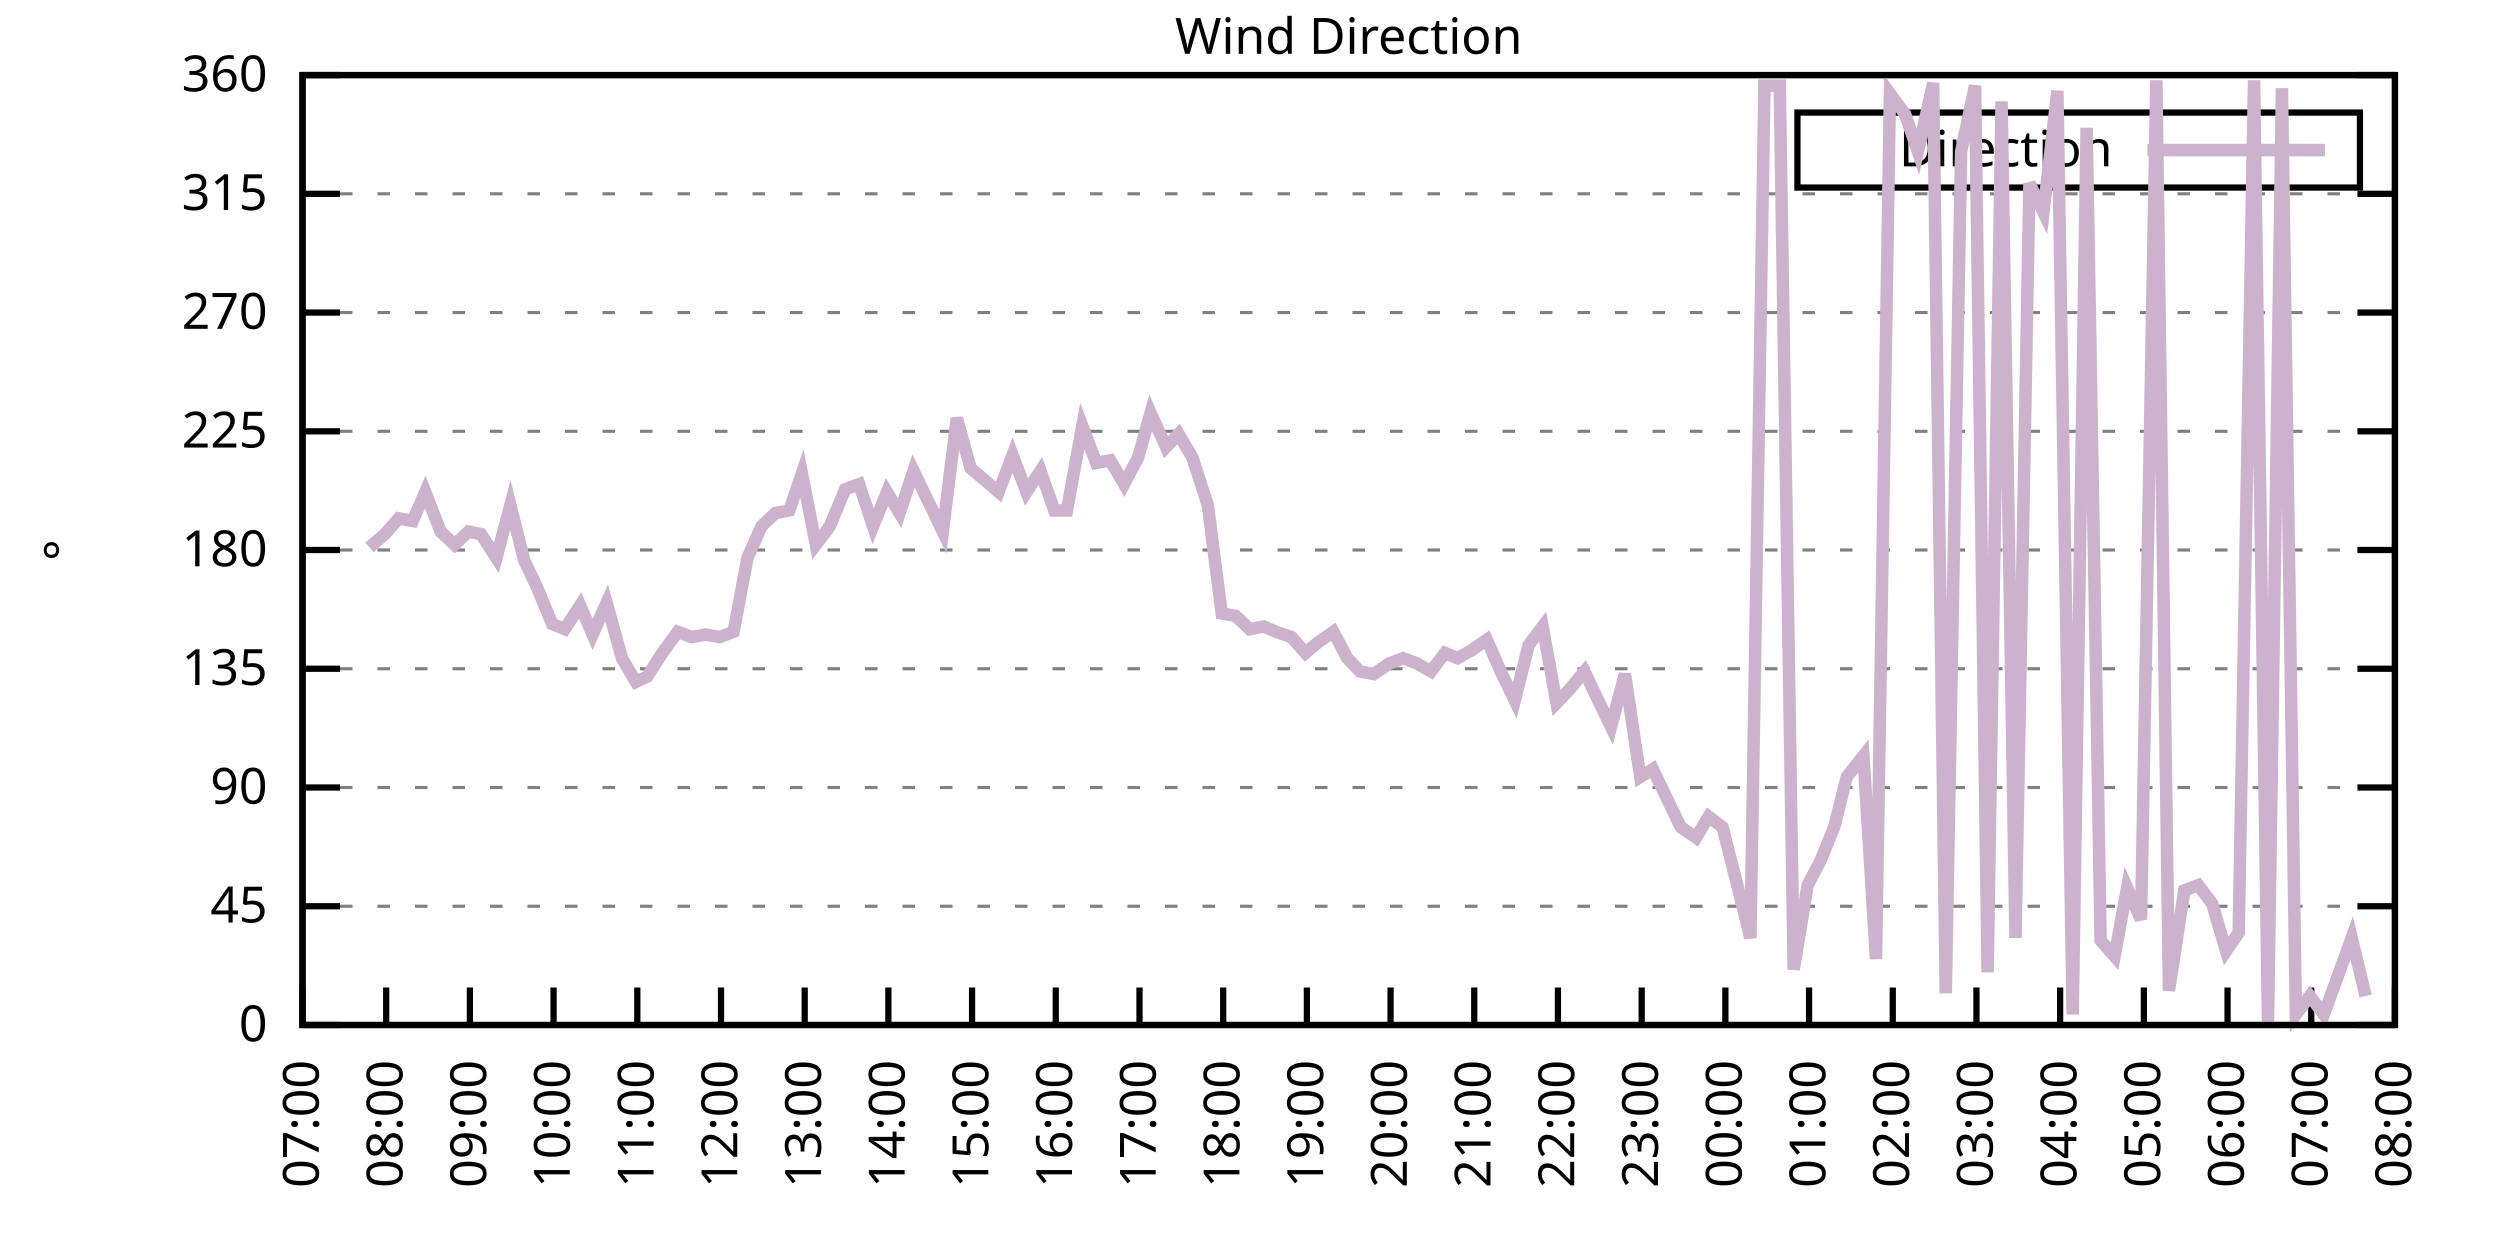
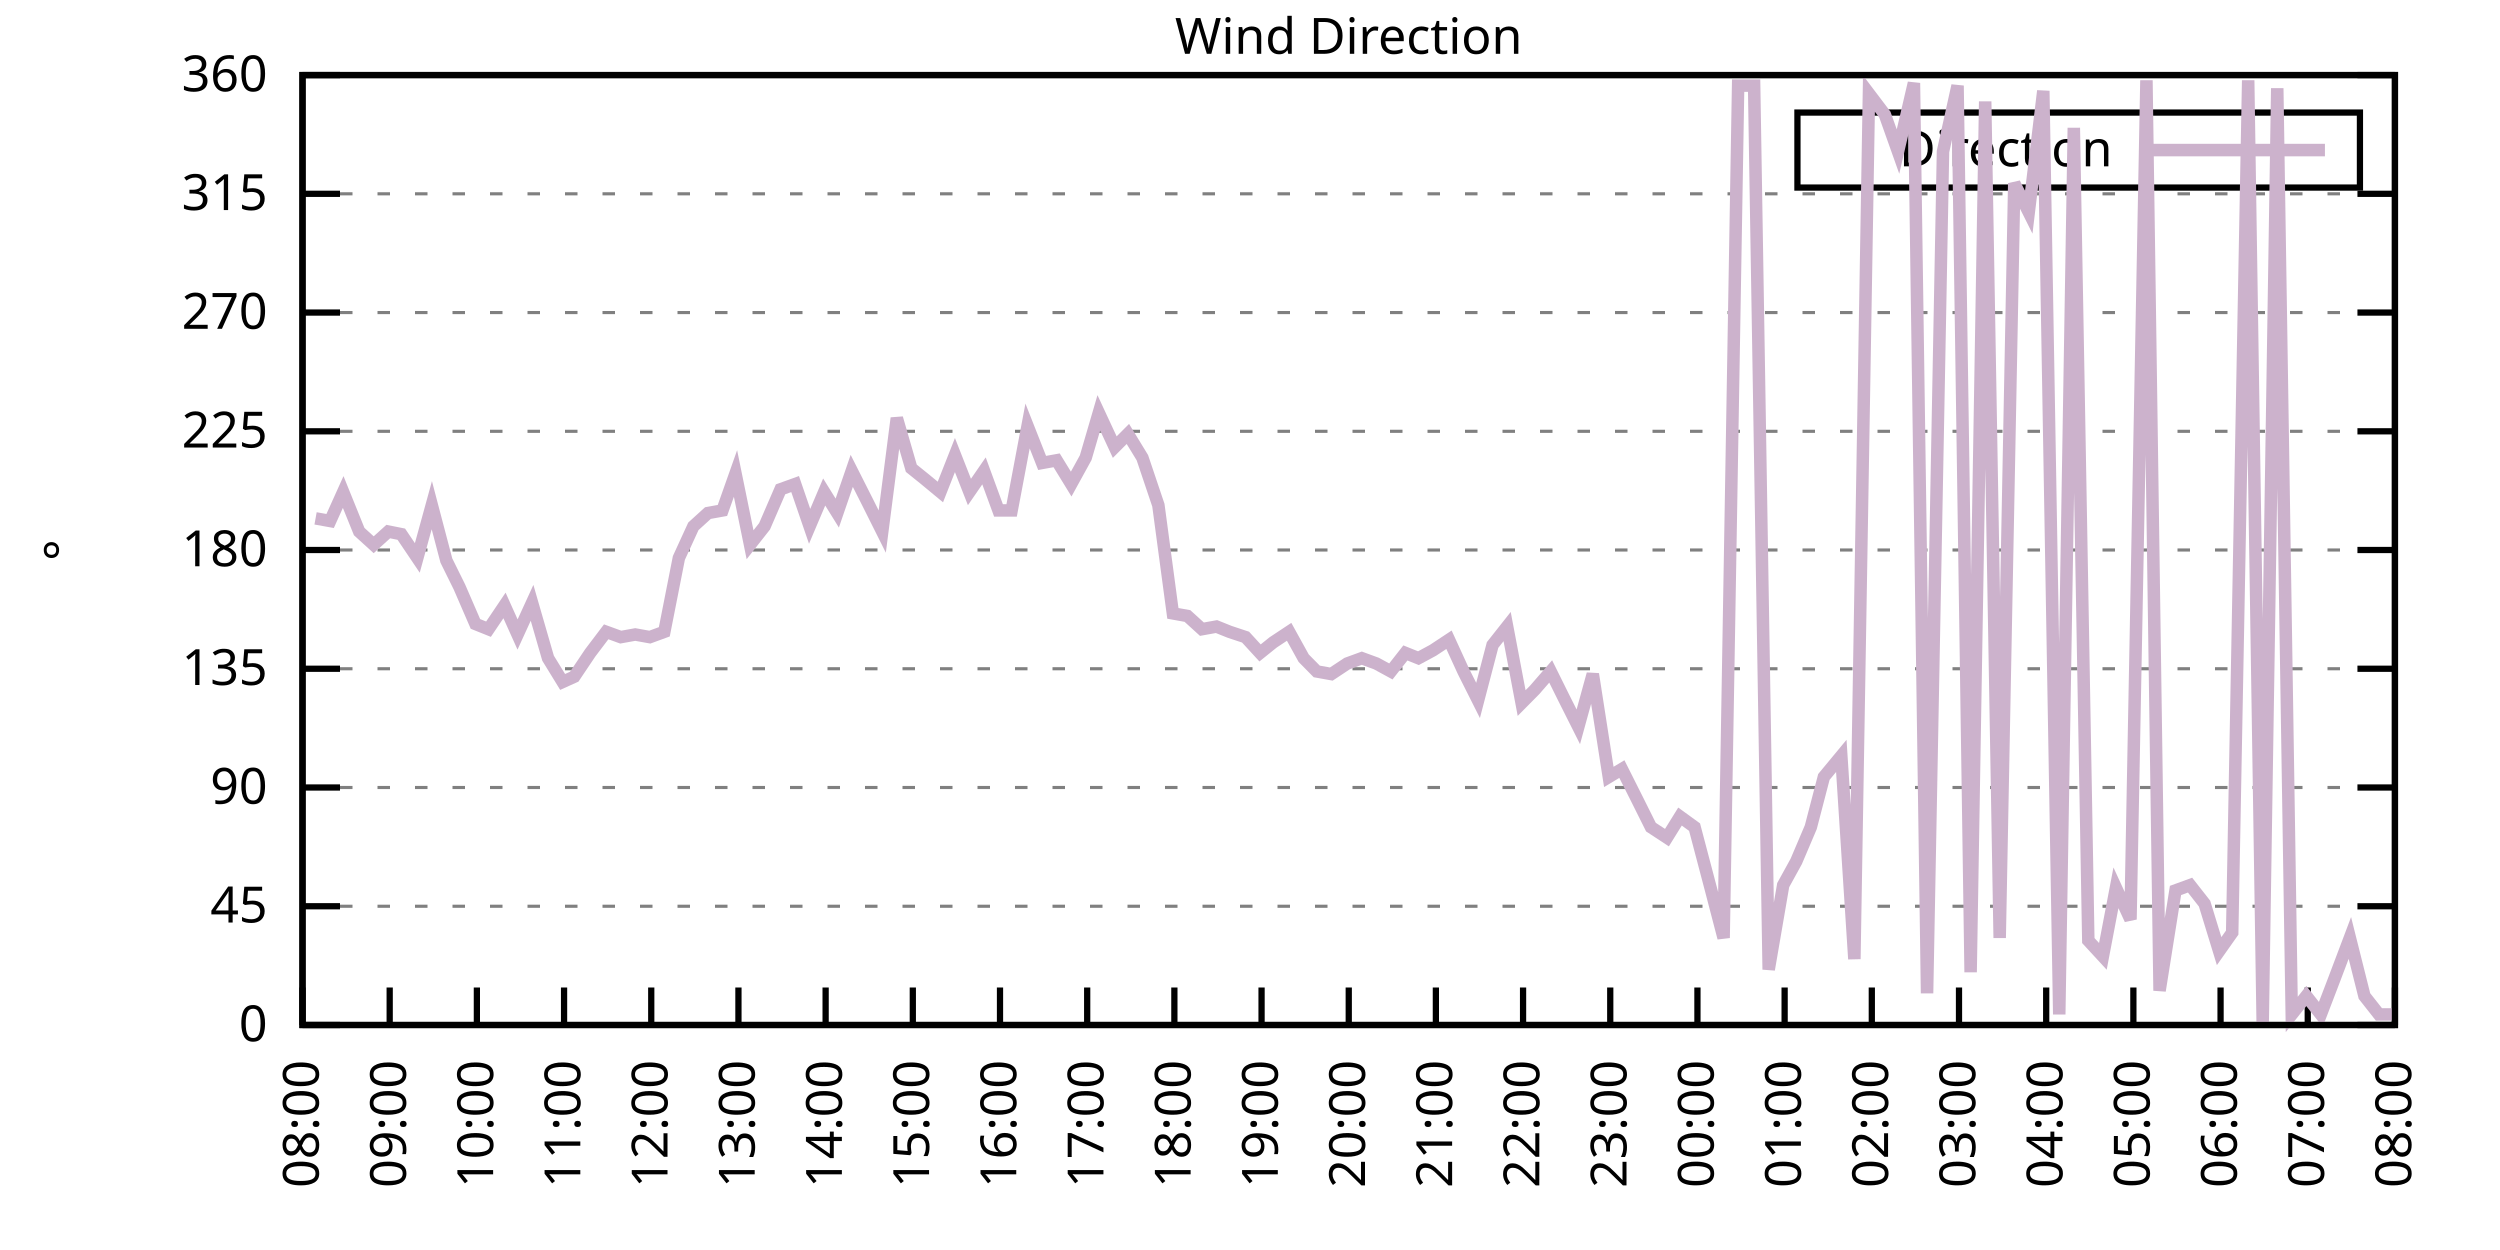
<svg xmlns="http://www.w3.org/2000/svg" xmlns:xlink="http://www.w3.org/1999/xlink" width="400" height="200" viewBox="0 0 400 200">
  <g id="gnuplot_canvas">
    <rect x="0" y="0" width="400" height="200" fill="none" />
    <defs>
      <circle id="gpDot" r="0.5" stroke-width="0.5" stroke="currentColor" />
      <path id="gpPt0" stroke-width="0.333" stroke="currentColor" d="M-1,0 h2 M0,-1 v2" />
      <path id="gpPt1" stroke-width="0.333" stroke="currentColor" d="M-1,-1 L1,1 M1,-1 L-1,1" />
      <path id="gpPt2" stroke-width="0.333" stroke="currentColor" d="M-1,0 L1,0 M0,-1 L0,1 M-1,-1 L1,1 M-1,1 L1,-1" />
      <rect id="gpPt3" stroke-width="0.333" stroke="currentColor" x="-1" y="-1" width="2" height="2" />
      <rect id="gpPt4" stroke-width="0.333" stroke="currentColor" fill="currentColor" x="-1" y="-1" width="2" height="2" />
      <circle id="gpPt5" stroke-width="0.333" stroke="currentColor" cx="0" cy="0" r="1" />
      <use xlink:href="#gpPt5" id="gpPt6" fill="currentColor" stroke="none" />
      <path id="gpPt7" stroke-width="0.333" stroke="currentColor" d="M0,-1.33 L-1.33,0.67 L1.33,0.67 z" />
      <use xlink:href="#gpPt7" id="gpPt8" fill="currentColor" stroke="none" />
      <use xlink:href="#gpPt7" id="gpPt9" stroke="currentColor" transform="rotate(180)" />
      <use xlink:href="#gpPt9" id="gpPt10" fill="currentColor" stroke="none" />
      <use xlink:href="#gpPt3" id="gpPt11" stroke="currentColor" transform="rotate(45)" />
      <use xlink:href="#gpPt11" id="gpPt12" fill="currentColor" stroke="none" />
      <path id="gpPt13" stroke-width="0.333" stroke="currentColor" d="M0,1.330 L1.265,0.411 L0.782,-1.067 L-0.782,-1.076 L-1.265,0.411 z" />
      <use xlink:href="#gpPt13" id="gpPt14" fill="currentColor" stroke="none" />
      <filter id="textbox" filterUnits="objectBoundingBox" x="0" y="0" height="1" width="1">
        <feFlood flood-color="white" flood-opacity="1" result="bgnd" />
        <feComposite in="SourceGraphic" in2="bgnd" operator="atop" />
      </filter>
      <filter id="greybox" filterUnits="objectBoundingBox" x="0" y="0" height="1" width="1">
        <feFlood flood-color="lightgrey" flood-opacity="1" result="grey" />
        <feComposite in="SourceGraphic" in2="grey" operator="atop" />
      </filter>
    </defs>
    <g fill="none" color="white" stroke="currentColor" stroke-width="1.00" stroke-linecap="butt" stroke-linejoin="miter">
</g>
    <g fill="none" color="black" stroke="currentColor" stroke-width="1.00" stroke-linecap="butt" stroke-linejoin="miter">
      <g stroke="none" shape-rendering="crispEdges">
        <polygon fill="rgb(255, 255, 255)" points="48.40,164.00 383.18,164.00 383.18,12.02 48.40,12.02 " />
      </g>
    </g>
    <g fill="none" color="black" stroke="currentColor" stroke-width="1.00" stroke-linecap="butt" stroke-linejoin="miter">
</g>
    <g fill="none" color="black" stroke="black" stroke-width="0.50" stroke-linecap="butt" stroke-linejoin="miter">
</g>
    <g fill="none" color="gray" stroke="currentColor" stroke-width="0.50" stroke-linecap="butt" stroke-linejoin="miter">
      <path stroke="gray" stroke-dasharray="2,4" class="gridline" d="M48.40,164.00 L383.19,164.00  " />
    </g>
    <g fill="none" color="gray" stroke="gray" stroke-width="1.00" stroke-linecap="butt" stroke-linejoin="miter">
</g>
    <g fill="none" color="black" stroke="currentColor" stroke-width="1.00" stroke-linecap="butt" stroke-linejoin="miter">
      <path stroke="black" d="M48.40,164.00 L54.40,164.00 M383.19,164.00 L377.19,164.00  " />
      <g transform="translate(42.80,166.60)" stroke="none" fill="black" font-family="Sans" font-size="8.00" text-anchor="end">
        <text>
          <tspan font-family="Sans"> 0</tspan>
        </text>
      </g>
    </g>
    <g fill="none" color="black" stroke="currentColor" stroke-width="1.00" stroke-linecap="butt" stroke-linejoin="miter">
</g>
    <g fill="none" color="black" stroke="black" stroke-width="0.50" stroke-linecap="butt" stroke-linejoin="miter">
</g>
    <g fill="none" color="gray" stroke="currentColor" stroke-width="0.50" stroke-linecap="butt" stroke-linejoin="miter">
      <path stroke="gray" stroke-dasharray="2,4" class="gridline" d="M48.40,145.00 L383.19,145.00  " />
    </g>
    <g fill="none" color="gray" stroke="gray" stroke-width="1.00" stroke-linecap="butt" stroke-linejoin="miter">
</g>
    <g fill="none" color="black" stroke="currentColor" stroke-width="1.00" stroke-linecap="butt" stroke-linejoin="miter">
      <path stroke="black" d="M48.40,145.00 L54.40,145.00 M383.19,145.00 L377.19,145.00  " />
      <g transform="translate(42.80,147.60)" stroke="none" fill="black" font-family="Sans" font-size="8.00" text-anchor="end">
        <text>
          <tspan font-family="Sans"> 45</tspan>
        </text>
      </g>
    </g>
    <g fill="none" color="black" stroke="currentColor" stroke-width="1.00" stroke-linecap="butt" stroke-linejoin="miter">
</g>
    <g fill="none" color="black" stroke="black" stroke-width="0.50" stroke-linecap="butt" stroke-linejoin="miter">
</g>
    <g fill="none" color="gray" stroke="currentColor" stroke-width="0.50" stroke-linecap="butt" stroke-linejoin="miter">
      <path stroke="gray" stroke-dasharray="2,4" class="gridline" d="M48.40,126.00 L383.19,126.00  " />
    </g>
    <g fill="none" color="gray" stroke="gray" stroke-width="1.00" stroke-linecap="butt" stroke-linejoin="miter">
</g>
    <g fill="none" color="black" stroke="currentColor" stroke-width="1.00" stroke-linecap="butt" stroke-linejoin="miter">
      <path stroke="black" d="M48.40,126.00 L54.40,126.00 M383.19,126.00 L377.19,126.00  " />
      <g transform="translate(42.80,128.60)" stroke="none" fill="black" font-family="Sans" font-size="8.00" text-anchor="end">
        <text>
          <tspan font-family="Sans"> 90</tspan>
        </text>
      </g>
    </g>
    <g fill="none" color="black" stroke="currentColor" stroke-width="1.00" stroke-linecap="butt" stroke-linejoin="miter">
</g>
    <g fill="none" color="black" stroke="black" stroke-width="0.50" stroke-linecap="butt" stroke-linejoin="miter">
</g>
    <g fill="none" color="gray" stroke="currentColor" stroke-width="0.50" stroke-linecap="butt" stroke-linejoin="miter">
      <path stroke="gray" stroke-dasharray="2,4" class="gridline" d="M48.40,107.00 L383.19,107.00  " />
    </g>
    <g fill="none" color="gray" stroke="gray" stroke-width="1.00" stroke-linecap="butt" stroke-linejoin="miter">
</g>
    <g fill="none" color="black" stroke="currentColor" stroke-width="1.00" stroke-linecap="butt" stroke-linejoin="miter">
      <path stroke="black" d="M48.40,107.00 L54.40,107.00 M383.19,107.00 L377.19,107.00  " />
      <g transform="translate(42.80,109.60)" stroke="none" fill="black" font-family="Sans" font-size="8.00" text-anchor="end">
        <text>
          <tspan font-family="Sans"> 135</tspan>
        </text>
      </g>
    </g>
    <g fill="none" color="black" stroke="currentColor" stroke-width="1.00" stroke-linecap="butt" stroke-linejoin="miter">
</g>
    <g fill="none" color="black" stroke="black" stroke-width="0.50" stroke-linecap="butt" stroke-linejoin="miter">
</g>
    <g fill="none" color="gray" stroke="currentColor" stroke-width="0.50" stroke-linecap="butt" stroke-linejoin="miter">
      <path stroke="gray" stroke-dasharray="2,4" class="gridline" d="M48.40,88.00 L383.19,88.00  " />
    </g>
    <g fill="none" color="gray" stroke="gray" stroke-width="1.00" stroke-linecap="butt" stroke-linejoin="miter">
</g>
    <g fill="none" color="black" stroke="currentColor" stroke-width="1.00" stroke-linecap="butt" stroke-linejoin="miter">
      <path stroke="black" d="M48.40,88.00 L54.40,88.00 M383.19,88.00 L377.19,88.00  " />
      <g transform="translate(42.80,90.60)" stroke="none" fill="black" font-family="Sans" font-size="8.00" text-anchor="end">
        <text>
          <tspan font-family="Sans"> 180</tspan>
        </text>
      </g>
    </g>
    <g fill="none" color="black" stroke="currentColor" stroke-width="1.00" stroke-linecap="butt" stroke-linejoin="miter">
</g>
    <g fill="none" color="black" stroke="black" stroke-width="0.50" stroke-linecap="butt" stroke-linejoin="miter">
</g>
    <g fill="none" color="gray" stroke="currentColor" stroke-width="0.50" stroke-linecap="butt" stroke-linejoin="miter">
      <path stroke="gray" stroke-dasharray="2,4" class="gridline" d="M48.40,69.01 L383.19,69.01  " />
    </g>
    <g fill="none" color="gray" stroke="gray" stroke-width="1.00" stroke-linecap="butt" stroke-linejoin="miter">
</g>
    <g fill="none" color="black" stroke="currentColor" stroke-width="1.00" stroke-linecap="butt" stroke-linejoin="miter">
      <path stroke="black" d="M48.40,69.01 L54.40,69.01 M383.19,69.01 L377.19,69.01  " />
      <g transform="translate(42.80,71.61)" stroke="none" fill="black" font-family="Sans" font-size="8.00" text-anchor="end">
        <text>
          <tspan font-family="Sans"> 225</tspan>
        </text>
      </g>
    </g>
    <g fill="none" color="black" stroke="currentColor" stroke-width="1.00" stroke-linecap="butt" stroke-linejoin="miter">
</g>
    <g fill="none" color="black" stroke="black" stroke-width="0.50" stroke-linecap="butt" stroke-linejoin="miter">
</g>
    <g fill="none" color="gray" stroke="currentColor" stroke-width="0.50" stroke-linecap="butt" stroke-linejoin="miter">
      <path stroke="gray" stroke-dasharray="2,4" class="gridline" d="M48.40,50.01 L383.19,50.01  " />
    </g>
    <g fill="none" color="gray" stroke="gray" stroke-width="1.00" stroke-linecap="butt" stroke-linejoin="miter">
</g>
    <g fill="none" color="black" stroke="currentColor" stroke-width="1.00" stroke-linecap="butt" stroke-linejoin="miter">
      <path stroke="black" d="M48.40,50.01 L54.40,50.01 M383.19,50.01 L377.19,50.01  " />
      <g transform="translate(42.80,52.61)" stroke="none" fill="black" font-family="Sans" font-size="8.00" text-anchor="end">
        <text>
          <tspan font-family="Sans"> 270</tspan>
        </text>
      </g>
    </g>
    <g fill="none" color="black" stroke="currentColor" stroke-width="1.00" stroke-linecap="butt" stroke-linejoin="miter">
</g>
    <g fill="none" color="black" stroke="black" stroke-width="0.50" stroke-linecap="butt" stroke-linejoin="miter">
</g>
    <g fill="none" color="gray" stroke="currentColor" stroke-width="0.50" stroke-linecap="butt" stroke-linejoin="miter">
      <path stroke="gray" stroke-dasharray="2,4" class="gridline" d="M48.40,31.01 L383.19,31.01  " />
    </g>
    <g fill="none" color="gray" stroke="gray" stroke-width="1.00" stroke-linecap="butt" stroke-linejoin="miter">
</g>
    <g fill="none" color="black" stroke="currentColor" stroke-width="1.00" stroke-linecap="butt" stroke-linejoin="miter">
      <path stroke="black" d="M48.40,31.01 L54.40,31.01 M383.19,31.01 L377.19,31.01  " />
      <g transform="translate(42.80,33.61)" stroke="none" fill="black" font-family="Sans" font-size="8.00" text-anchor="end">
        <text>
          <tspan font-family="Sans"> 315</tspan>
        </text>
      </g>
    </g>
    <g fill="none" color="black" stroke="currentColor" stroke-width="1.00" stroke-linecap="butt" stroke-linejoin="miter">
</g>
    <g fill="none" color="black" stroke="black" stroke-width="0.50" stroke-linecap="butt" stroke-linejoin="miter">
</g>
    <g fill="none" color="gray" stroke="currentColor" stroke-width="0.50" stroke-linecap="butt" stroke-linejoin="miter">
      <path stroke="gray" stroke-dasharray="2,4" class="gridline" d="M48.40,12.01 L383.19,12.01  " />
    </g>
    <g fill="none" color="gray" stroke="gray" stroke-width="1.00" stroke-linecap="butt" stroke-linejoin="miter">
</g>
    <g fill="none" color="black" stroke="currentColor" stroke-width="1.00" stroke-linecap="butt" stroke-linejoin="miter">
      <path stroke="black" d="M48.40,12.01 L54.40,12.01 M383.19,12.01 L377.19,12.01  " />
      <g transform="translate(42.80,14.61)" stroke="none" fill="black" font-family="Sans" font-size="8.00" text-anchor="end">
        <text>
          <tspan font-family="Sans"> 360</tspan>
        </text>
      </g>
    </g>
    <g fill="none" color="black" stroke="currentColor" stroke-width="1.00" stroke-linecap="butt" stroke-linejoin="miter">
      <path stroke="black" d="M48.40,164.00 L48.40,158.00  " />
      <g transform="translate(51.00,169.60) rotate(270.00)" stroke="none" fill="black" font-family="Sans" font-size="8.00" text-anchor="end">
        <text>
-           <tspan font-family="Sans">07:00</tspan>
-         </text>
-       </g>
-     </g>
-     <g fill="none" color="black" stroke="currentColor" stroke-width="1.00" stroke-linecap="butt" stroke-linejoin="miter">
-       <path stroke="black" d="M61.79,164.00 L61.79,158.00  " />
-       <g transform="translate(64.39,169.60) rotate(270.00)" stroke="none" fill="black" font-family="Sans" font-size="8.00" text-anchor="end">
-         <text>
          <tspan font-family="Sans">08:00</tspan>
        </text>
      </g>
    </g>
    <g fill="none" color="black" stroke="currentColor" stroke-width="1.00" stroke-linecap="butt" stroke-linejoin="miter">
-       <path stroke="black" d="M75.18,164.00 L75.18,158.00  " />
-       <g transform="translate(77.78,169.60) rotate(270.00)" stroke="none" fill="black" font-family="Sans" font-size="8.00" text-anchor="end">
+       <path stroke="black" d="M62.35,164.00 L62.35,158.00  " />
+       <g transform="translate(64.95,169.60) rotate(270.00)" stroke="none" fill="black" font-family="Sans" font-size="8.00" text-anchor="end">
        <text>
          <tspan font-family="Sans">09:00</tspan>
        </text>
      </g>
    </g>
    <g fill="none" color="black" stroke="currentColor" stroke-width="1.00" stroke-linecap="butt" stroke-linejoin="miter">
-       <path stroke="black" d="M88.57,164.00 L88.57,158.00  " />
-       <g transform="translate(91.17,169.60) rotate(270.00)" stroke="none" fill="black" font-family="Sans" font-size="8.00" text-anchor="end">
+       <path stroke="black" d="M76.30,164.00 L76.30,158.00  " />
+       <g transform="translate(78.90,169.60) rotate(270.00)" stroke="none" fill="black" font-family="Sans" font-size="8.00" text-anchor="end">
        <text>
          <tspan font-family="Sans">10:00</tspan>
        </text>
      </g>
    </g>
    <g fill="none" color="black" stroke="currentColor" stroke-width="1.00" stroke-linecap="butt" stroke-linejoin="miter">
-       <path stroke="black" d="M101.97,164.00 L101.97,158.00  " />
-       <g transform="translate(104.57,169.60) rotate(270.00)" stroke="none" fill="black" font-family="Sans" font-size="8.00" text-anchor="end">
+       <path stroke="black" d="M90.25,164.00 L90.25,158.00  " />
+       <g transform="translate(92.85,169.60) rotate(270.00)" stroke="none" fill="black" font-family="Sans" font-size="8.00" text-anchor="end">
        <text>
          <tspan font-family="Sans">11:00</tspan>
        </text>
      </g>
    </g>
    <g fill="none" color="black" stroke="currentColor" stroke-width="1.00" stroke-linecap="butt" stroke-linejoin="miter">
-       <path stroke="black" d="M115.36,164.00 L115.36,158.00  " />
-       <g transform="translate(117.96,169.60) rotate(270.00)" stroke="none" fill="black" font-family="Sans" font-size="8.00" text-anchor="end">
+       <path stroke="black" d="M104.20,164.00 L104.20,158.00  " />
+       <g transform="translate(106.80,169.60) rotate(270.00)" stroke="none" fill="black" font-family="Sans" font-size="8.00" text-anchor="end">
        <text>
          <tspan font-family="Sans">12:00</tspan>
        </text>
      </g>
    </g>
    <g fill="none" color="black" stroke="currentColor" stroke-width="1.00" stroke-linecap="butt" stroke-linejoin="miter">
-       <path stroke="black" d="M128.75,164.00 L128.75,158.00  " />
-       <g transform="translate(131.35,169.60) rotate(270.00)" stroke="none" fill="black" font-family="Sans" font-size="8.00" text-anchor="end">
+       <path stroke="black" d="M118.15,164.00 L118.15,158.00  " />
+       <g transform="translate(120.75,169.60) rotate(270.00)" stroke="none" fill="black" font-family="Sans" font-size="8.00" text-anchor="end">
        <text>
          <tspan font-family="Sans">13:00</tspan>
        </text>
      </g>
    </g>
    <g fill="none" color="black" stroke="currentColor" stroke-width="1.00" stroke-linecap="butt" stroke-linejoin="miter">
-       <path stroke="black" d="M142.14,164.00 L142.14,158.00  " />
-       <g transform="translate(144.74,169.60) rotate(270.00)" stroke="none" fill="black" font-family="Sans" font-size="8.00" text-anchor="end">
+       <path stroke="black" d="M132.10,164.00 L132.10,158.00  " />
+       <g transform="translate(134.70,169.60) rotate(270.00)" stroke="none" fill="black" font-family="Sans" font-size="8.00" text-anchor="end">
        <text>
          <tspan font-family="Sans">14:00</tspan>
        </text>
      </g>
    </g>
    <g fill="none" color="black" stroke="currentColor" stroke-width="1.00" stroke-linecap="butt" stroke-linejoin="miter">
-       <path stroke="black" d="M155.53,164.00 L155.53,158.00  " />
-       <g transform="translate(158.13,169.60) rotate(270.00)" stroke="none" fill="black" font-family="Sans" font-size="8.00" text-anchor="end">
+       <path stroke="black" d="M146.05,164.00 L146.05,158.00  " />
+       <g transform="translate(148.65,169.60) rotate(270.00)" stroke="none" fill="black" font-family="Sans" font-size="8.00" text-anchor="end">
        <text>
          <tspan font-family="Sans">15:00</tspan>
        </text>
      </g>
    </g>
    <g fill="none" color="black" stroke="currentColor" stroke-width="1.00" stroke-linecap="butt" stroke-linejoin="miter">
-       <path stroke="black" d="M168.92,164.00 L168.92,158.00  " />
-       <g transform="translate(171.52,169.60) rotate(270.00)" stroke="none" fill="black" font-family="Sans" font-size="8.00" text-anchor="end">
+       <path stroke="black" d="M160.00,164.00 L160.00,158.00  " />
+       <g transform="translate(162.60,169.60) rotate(270.00)" stroke="none" fill="black" font-family="Sans" font-size="8.00" text-anchor="end">
        <text>
          <tspan font-family="Sans">16:00</tspan>
        </text>
      </g>
    </g>
    <g fill="none" color="black" stroke="currentColor" stroke-width="1.00" stroke-linecap="butt" stroke-linejoin="miter">
-       <path stroke="black" d="M182.32,164.00 L182.32,158.00  " />
-       <g transform="translate(184.92,169.60) rotate(270.00)" stroke="none" fill="black" font-family="Sans" font-size="8.00" text-anchor="end">
+       <path stroke="black" d="M173.95,164.00 L173.95,158.00  " />
+       <g transform="translate(176.55,169.60) rotate(270.00)" stroke="none" fill="black" font-family="Sans" font-size="8.00" text-anchor="end">
        <text>
          <tspan font-family="Sans">17:00</tspan>
        </text>
      </g>
    </g>
    <g fill="none" color="black" stroke="currentColor" stroke-width="1.00" stroke-linecap="butt" stroke-linejoin="miter">
-       <path stroke="black" d="M195.71,164.00 L195.71,158.00  " />
-       <g transform="translate(198.31,169.60) rotate(270.00)" stroke="none" fill="black" font-family="Sans" font-size="8.00" text-anchor="end">
+       <path stroke="black" d="M187.90,164.00 L187.90,158.00  " />
+       <g transform="translate(190.50,169.60) rotate(270.00)" stroke="none" fill="black" font-family="Sans" font-size="8.00" text-anchor="end">
        <text>
          <tspan font-family="Sans">18:00</tspan>
        </text>
      </g>
    </g>
    <g fill="none" color="black" stroke="currentColor" stroke-width="1.00" stroke-linecap="butt" stroke-linejoin="miter">
-       <path stroke="black" d="M209.10,164.00 L209.10,158.00  " />
-       <g transform="translate(211.70,169.60) rotate(270.00)" stroke="none" fill="black" font-family="Sans" font-size="8.00" text-anchor="end">
+       <path stroke="black" d="M201.85,164.00 L201.85,158.00  " />
+       <g transform="translate(204.45,169.60) rotate(270.00)" stroke="none" fill="black" font-family="Sans" font-size="8.00" text-anchor="end">
        <text>
          <tspan font-family="Sans">19:00</tspan>
        </text>
      </g>
    </g>
    <g fill="none" color="black" stroke="currentColor" stroke-width="1.00" stroke-linecap="butt" stroke-linejoin="miter">
-       <path stroke="black" d="M222.49,164.00 L222.49,158.00  " />
-       <g transform="translate(225.09,169.60) rotate(270.00)" stroke="none" fill="black" font-family="Sans" font-size="8.00" text-anchor="end">
+       <path stroke="black" d="M215.80,164.00 L215.80,158.00  " />
+       <g transform="translate(218.40,169.60) rotate(270.00)" stroke="none" fill="black" font-family="Sans" font-size="8.00" text-anchor="end">
        <text>
          <tspan font-family="Sans">20:00</tspan>
        </text>
      </g>
    </g>
    <g fill="none" color="black" stroke="currentColor" stroke-width="1.00" stroke-linecap="butt" stroke-linejoin="miter">
-       <path stroke="black" d="M235.88,164.00 L235.88,158.00  " />
-       <g transform="translate(238.48,169.60) rotate(270.00)" stroke="none" fill="black" font-family="Sans" font-size="8.00" text-anchor="end">
+       <path stroke="black" d="M229.74,164.00 L229.74,158.00  " />
+       <g transform="translate(232.34,169.60) rotate(270.00)" stroke="none" fill="black" font-family="Sans" font-size="8.00" text-anchor="end">
        <text>
          <tspan font-family="Sans">21:00</tspan>
        </text>
      </g>
    </g>
    <g fill="none" color="black" stroke="currentColor" stroke-width="1.00" stroke-linecap="butt" stroke-linejoin="miter">
-       <path stroke="black" d="M249.27,164.00 L249.27,158.00  " />
-       <g transform="translate(251.87,169.60) rotate(270.00)" stroke="none" fill="black" font-family="Sans" font-size="8.00" text-anchor="end">
+       <path stroke="black" d="M243.69,164.00 L243.69,158.00  " />
+       <g transform="translate(246.29,169.60) rotate(270.00)" stroke="none" fill="black" font-family="Sans" font-size="8.00" text-anchor="end">
        <text>
          <tspan font-family="Sans">22:00</tspan>
        </text>
      </g>
    </g>
    <g fill="none" color="black" stroke="currentColor" stroke-width="1.00" stroke-linecap="butt" stroke-linejoin="miter">
-       <path stroke="black" d="M262.67,164.00 L262.67,158.00  " />
-       <g transform="translate(265.27,169.60) rotate(270.00)" stroke="none" fill="black" font-family="Sans" font-size="8.00" text-anchor="end">
+       <path stroke="black" d="M257.64,164.00 L257.64,158.00  " />
+       <g transform="translate(260.24,169.60) rotate(270.00)" stroke="none" fill="black" font-family="Sans" font-size="8.00" text-anchor="end">
        <text>
          <tspan font-family="Sans">23:00</tspan>
        </text>
      </g>
    </g>
    <g fill="none" color="black" stroke="currentColor" stroke-width="1.00" stroke-linecap="butt" stroke-linejoin="miter">
-       <path stroke="black" d="M276.06,164.00 L276.06,158.00  " />
-       <g transform="translate(278.66,169.60) rotate(270.00)" stroke="none" fill="black" font-family="Sans" font-size="8.00" text-anchor="end">
+       <path stroke="black" d="M271.59,164.00 L271.59,158.00  " />
+       <g transform="translate(274.19,169.60) rotate(270.00)" stroke="none" fill="black" font-family="Sans" font-size="8.00" text-anchor="end">
        <text>
          <tspan font-family="Sans">00:00</tspan>
        </text>
      </g>
    </g>
    <g fill="none" color="black" stroke="currentColor" stroke-width="1.00" stroke-linecap="butt" stroke-linejoin="miter">
-       <path stroke="black" d="M289.45,164.00 L289.45,158.00  " />
-       <g transform="translate(292.05,169.60) rotate(270.00)" stroke="none" fill="black" font-family="Sans" font-size="8.00" text-anchor="end">
+       <path stroke="black" d="M285.54,164.00 L285.54,158.00  " />
+       <g transform="translate(288.14,169.60) rotate(270.00)" stroke="none" fill="black" font-family="Sans" font-size="8.00" text-anchor="end">
        <text>
          <tspan font-family="Sans">01:00</tspan>
        </text>
      </g>
    </g>
    <g fill="none" color="black" stroke="currentColor" stroke-width="1.00" stroke-linecap="butt" stroke-linejoin="miter">
-       <path stroke="black" d="M302.84,164.00 L302.84,158.00  " />
-       <g transform="translate(305.44,169.60) rotate(270.00)" stroke="none" fill="black" font-family="Sans" font-size="8.00" text-anchor="end">
+       <path stroke="black" d="M299.49,164.00 L299.49,158.00  " />
+       <g transform="translate(302.09,169.60) rotate(270.00)" stroke="none" fill="black" font-family="Sans" font-size="8.00" text-anchor="end">
        <text>
          <tspan font-family="Sans">02:00</tspan>
        </text>
      </g>
    </g>
    <g fill="none" color="black" stroke="currentColor" stroke-width="1.00" stroke-linecap="butt" stroke-linejoin="miter">
-       <path stroke="black" d="M316.23,164.00 L316.23,158.00  " />
-       <g transform="translate(318.83,169.60) rotate(270.00)" stroke="none" fill="black" font-family="Sans" font-size="8.00" text-anchor="end">
+       <path stroke="black" d="M313.44,164.00 L313.44,158.00  " />
+       <g transform="translate(316.04,169.60) rotate(270.00)" stroke="none" fill="black" font-family="Sans" font-size="8.00" text-anchor="end">
        <text>
          <tspan font-family="Sans">03:00</tspan>
        </text>
      </g>
    </g>
    <g fill="none" color="black" stroke="currentColor" stroke-width="1.00" stroke-linecap="butt" stroke-linejoin="miter">
-       <path stroke="black" d="M329.62,164.00 L329.62,158.00  " />
-       <g transform="translate(332.22,169.60) rotate(270.00)" stroke="none" fill="black" font-family="Sans" font-size="8.00" text-anchor="end">
+       <path stroke="black" d="M327.39,164.00 L327.39,158.00  " />
+       <g transform="translate(329.99,169.60) rotate(270.00)" stroke="none" fill="black" font-family="Sans" font-size="8.00" text-anchor="end">
        <text>
          <tspan font-family="Sans">04:00</tspan>
        </text>
      </g>
    </g>
    <g fill="none" color="black" stroke="currentColor" stroke-width="1.00" stroke-linecap="butt" stroke-linejoin="miter">
-       <path stroke="black" d="M343.02,164.00 L343.02,158.00  " />
-       <g transform="translate(345.62,169.60) rotate(270.00)" stroke="none" fill="black" font-family="Sans" font-size="8.00" text-anchor="end">
+       <path stroke="black" d="M341.34,164.00 L341.34,158.00  " />
+       <g transform="translate(343.94,169.60) rotate(270.00)" stroke="none" fill="black" font-family="Sans" font-size="8.00" text-anchor="end">
        <text>
          <tspan font-family="Sans">05:00</tspan>
        </text>
      </g>
    </g>
    <g fill="none" color="black" stroke="currentColor" stroke-width="1.00" stroke-linecap="butt" stroke-linejoin="miter">
-       <path stroke="black" d="M356.41,164.00 L356.41,158.00  " />
-       <g transform="translate(359.01,169.60) rotate(270.00)" stroke="none" fill="black" font-family="Sans" font-size="8.00" text-anchor="end">
+       <path stroke="black" d="M355.29,164.00 L355.29,158.00  " />
+       <g transform="translate(357.89,169.60) rotate(270.00)" stroke="none" fill="black" font-family="Sans" font-size="8.00" text-anchor="end">
        <text>
          <tspan font-family="Sans">06:00</tspan>
        </text>
      </g>
    </g>
    <g fill="none" color="black" stroke="currentColor" stroke-width="1.00" stroke-linecap="butt" stroke-linejoin="miter">
-       <path stroke="black" d="M369.80,164.00 L369.80,158.00  " />
-       <g transform="translate(372.40,169.60) rotate(270.00)" stroke="none" fill="black" font-family="Sans" font-size="8.00" text-anchor="end">
+       <path stroke="black" d="M369.24,164.00 L369.24,158.00  " />
+       <g transform="translate(371.84,169.60) rotate(270.00)" stroke="none" fill="black" font-family="Sans" font-size="8.00" text-anchor="end">
        <text>
          <tspan font-family="Sans">07:00</tspan>
        </text>
      </g>
    </g>
    <g fill="none" color="black" stroke="currentColor" stroke-width="1.00" stroke-linecap="butt" stroke-linejoin="miter">
      <path stroke="black" d="M383.19,164.00 L383.19,158.00  " />
      <g transform="translate(385.79,169.60) rotate(270.00)" stroke="none" fill="black" font-family="Sans" font-size="8.00" text-anchor="end">
        <text>
          <tspan font-family="Sans">08:00</tspan>
        </text>
      </g>
    </g>
    <g fill="none" color="black" stroke="currentColor" stroke-width="1.00" stroke-linecap="butt" stroke-linejoin="miter">
</g>
    <g fill="none" color="black" stroke="currentColor" stroke-width="1.00" stroke-linecap="butt" stroke-linejoin="miter">
      <path stroke="black" d="M48.40,12.01 L48.40,164.00 L383.19,164.00 L383.19,12.01 L48.40,12.01 Z  " />
    </g>
    <g fill="none" color="black" stroke="currentColor" stroke-width="1.00" stroke-linecap="butt" stroke-linejoin="miter">
</g>
    <g fill="none" color="black" stroke="currentColor" stroke-width="1.00" stroke-linecap="butt" stroke-linejoin="miter">
      <path stroke="black" d="M287.59,30.01 L287.59,18.01 L377.59,18.01 L377.59,30.01 L287.59,30.01 Z  " />
    </g>
    <g id="Wind_direction_plot_1">
      <g fill="none" color="white" stroke="black" stroke-width="2.00" stroke-linecap="butt" stroke-linejoin="miter">
</g>
      <g fill="none" color="black" stroke="currentColor" stroke-width="2.00" stroke-linecap="butt" stroke-linejoin="miter">
        <g transform="translate(337.99,26.61)" stroke="none" fill="black" font-family="Sans" font-size="8.00" text-anchor="end">
          <text>
            <tspan font-family="Sans">Direction</tspan>
          </text>
        </g>
      </g>
      <g fill="none" color="black" stroke="currentColor" stroke-width="2.00" stroke-linecap="butt" stroke-linejoin="miter">
-         <path stroke="rgb(204, 178, 204)" d="M343.59,24.01 L371.99,24.01 M59.11,87.58 L61.57,85.47 L63.80,82.94 L66.03,83.36 L68.04,78.72 L70.50,85.05   L72.73,87.16 L74.96,85.05 L76.97,85.47 L79.42,89.27 L81.66,80.83 L83.89,89.69 L85.90,93.92 L88.35,99.83   L90.36,100.67 L92.82,96.87 L94.82,101.52 L97.06,96.45 L99.51,105.31 L101.74,109.11 L103.53,108.27 L105.98,104.47   L108.44,101.09 L110.67,101.94 L112.90,101.52 L115.13,101.94 L117.37,101.09 L119.60,89.27 L121.83,84.21 L124.06,82.09   L126.29,81.67 L128.30,75.76 L130.54,87.16 L132.77,84.21 L135.22,78.29 L137.45,77.45 L139.69,84.21 L141.92,78.72   L143.93,82.09 L146.16,75.34 L148.61,80.41 L150.85,85.05 L153.08,66.90 L155.31,74.92 L157.32,76.61 L159.77,78.72   L162.01,72.81 L164.24,78.72 L166.47,75.34 L168.70,81.67 L170.71,81.67 L173.17,68.16 L175.40,74.07 L177.63,73.65   L179.86,77.45 L182.09,73.23 L184.10,66.05 L186.56,71.54 L188.57,69.43 L190.80,73.23 L193.25,80.83 L195.48,98.14   L197.72,98.56 L199.95,100.67 L202.18,100.25 L204.19,101.09 L206.64,101.94 L208.88,104.47 L210.88,102.78 L213.34,101.09   L215.57,105.31 L217.58,107.43 L219.81,107.85 L222.27,106.16 L224.50,105.31 L226.73,106.16 L228.96,107.43 L231.20,104.47   L233.20,105.31 L235.44,104.05 L237.89,102.36 L240.12,107.43 L242.36,112.07 L244.59,103.20 L246.82,100.25 L249.05,112.49   L251.06,110.38 L253.51,107.43 L255.52,111.65 L257.76,116.29 L259.99,107.85 L262.44,124.31 L264.45,123.05 L266.68,127.69   L268.92,132.34 L271.37,134.02 L273.38,130.65 L275.61,132.34 L278.07,142.05 L280.07,150.07 L282.31,13.70 L284.76,13.70   L286.99,155.13 L289.23,141.62 L291.23,137.82 L293.47,132.34 L295.48,124.31 L298.15,120.94 L300.16,153.45 L302.39,14.97   L304.85,18.34 L306.86,24.25 L309.31,13.28 L311.32,158.93 L313.78,24.25 L316.01,13.70 L318.02,155.56 L320.25,16.23   L322.48,150.07 L324.71,29.32 L326.95,33.96 L329.18,14.54 L331.63,162.31 L333.86,20.45 L336.10,150.49 L338.33,153.02   L340.34,142.05 L342.57,147.11 L345.02,12.85 L347.03,158.51 L349.49,142.47 L351.72,141.62 L353.95,144.58 L356.18,152.18   L358.19,149.22 L360.65,12.85 L362.88,163.58 L365.11,14.12 L367.34,162.31 L369.58,159.36 L371.81,162.31 L373.82,156.82   L376.27,150.07 L378.50,159.36  " />
+         <path stroke="rgb(204, 178, 204)" d="M343.59,24.01 L371.99,24.01 M50.49,82.94 L52.82,83.36 L54.91,78.72 L57.47,85.05 L59.79,87.16 L62.12,85.05   L64.21,85.47 L66.77,89.27 L69.09,80.83 L71.42,89.69 L73.51,93.92 L76.07,99.83 L78.16,100.67 L80.72,96.87   L82.81,101.52 L85.13,96.45 L87.69,105.31 L90.02,109.11 L91.88,108.27 L94.43,104.47 L96.99,101.09 L99.32,101.94   L101.64,101.52 L103.97,101.94 L106.29,101.09 L108.62,89.27 L110.94,84.21 L113.27,82.09 L115.59,81.67 L117.68,75.76   L120.01,87.16 L122.33,84.21 L124.89,78.29 L127.22,77.45 L129.54,84.21 L131.87,78.72 L133.96,82.09 L136.28,75.34   L138.84,80.41 L141.16,85.05 L143.49,66.90 L145.81,74.92 L147.91,76.61 L150.46,78.72 L152.79,72.81 L155.11,78.72   L157.44,75.34 L159.76,81.67 L161.86,81.67 L164.41,68.16 L166.74,74.07 L169.06,73.65 L171.39,77.45 L173.71,73.23   L175.81,66.05 L178.36,71.54 L180.46,69.43 L182.78,73.23 L185.34,80.83 L187.66,98.14 L189.99,98.56 L192.31,100.67   L194.64,100.25 L196.73,101.09 L199.29,101.94 L201.61,104.47 L203.71,102.78 L206.26,101.09 L208.59,105.31 L210.68,107.43   L213.01,107.85 L215.56,106.16 L217.89,105.31 L220.21,106.16 L222.54,107.43 L224.86,104.47 L226.95,105.31 L229.28,104.05   L231.84,102.36 L234.16,107.43 L236.49,112.07 L238.81,103.20 L241.14,100.25 L243.46,112.49 L245.55,110.38 L248.11,107.43   L250.20,111.65 L252.53,116.29 L254.85,107.85 L257.41,124.31 L259.50,123.05 L261.83,127.69 L264.15,132.34 L266.71,134.02   L268.80,130.65 L271.13,132.34 L273.69,142.05 L275.78,150.07 L278.10,13.70 L280.66,13.70 L282.99,155.13 L285.31,141.62   L287.40,137.82 L289.73,132.34 L291.82,124.31 L294.61,120.94 L296.70,153.45 L299.03,14.97 L301.58,18.34 L303.68,24.25   L306.23,13.28 L308.33,158.93 L310.88,24.25 L313.21,13.70 L315.30,155.56 L317.63,16.23 L319.95,150.07 L322.28,29.32   L324.60,33.96 L326.93,14.54 L329.48,162.31 L331.81,20.45 L334.13,150.49 L336.46,153.02 L338.55,142.05 L340.88,147.11   L343.43,12.85 L345.53,158.51 L348.08,142.47 L350.41,141.62 L352.73,144.58 L355.06,152.18 L357.15,149.22 L359.71,12.85   L362.03,163.58 L364.36,14.12 L366.68,162.31 L369.01,159.36 L371.33,162.31 L373.43,156.82 L375.98,150.07 L378.31,159.36   L380.63,162.31 L382.73,162.31  " />
      </g>
    </g>
    <g fill="none" color="black" stroke="currentColor" stroke-width="2.00" stroke-linecap="butt" stroke-linejoin="miter">
</g>
    <g fill="none" color="black" stroke="black" stroke-width="1.00" stroke-linecap="butt" stroke-linejoin="miter">
</g>
    <g fill="none" color="black" stroke="currentColor" stroke-width="1.00" stroke-linecap="butt" stroke-linejoin="miter">
      <path stroke="black" d="M48.40,12.01 L48.40,164.00 L383.19,164.00 L383.19,12.01 L48.40,12.01 Z  " />
      <g transform="translate(12.80,88.01) rotate(270.00)" stroke="none" fill="black" font-family="Sans" font-size="8.00" text-anchor="middle">
        <text>
          <tspan font-family="Sans">°</tspan>
        </text>
      </g>
    </g>
    <g fill="none" color="black" stroke="currentColor" stroke-width="1.00" stroke-linecap="butt" stroke-linejoin="miter">
</g>
    <g fill="none" color="black" stroke="currentColor" stroke-width="1.00" stroke-linecap="butt" stroke-linejoin="miter">
      <g transform="translate(215.79,8.61)" stroke="none" fill="black" font-family="Sans" font-size="8.00" text-anchor="middle">
        <text>
          <tspan font-family="Sans">Wind Direction</tspan>
        </text>
      </g>
    </g>
    <g fill="none" color="black" stroke="currentColor" stroke-width="1.00" stroke-linecap="butt" stroke-linejoin="miter">
</g>
  </g>
</svg>
